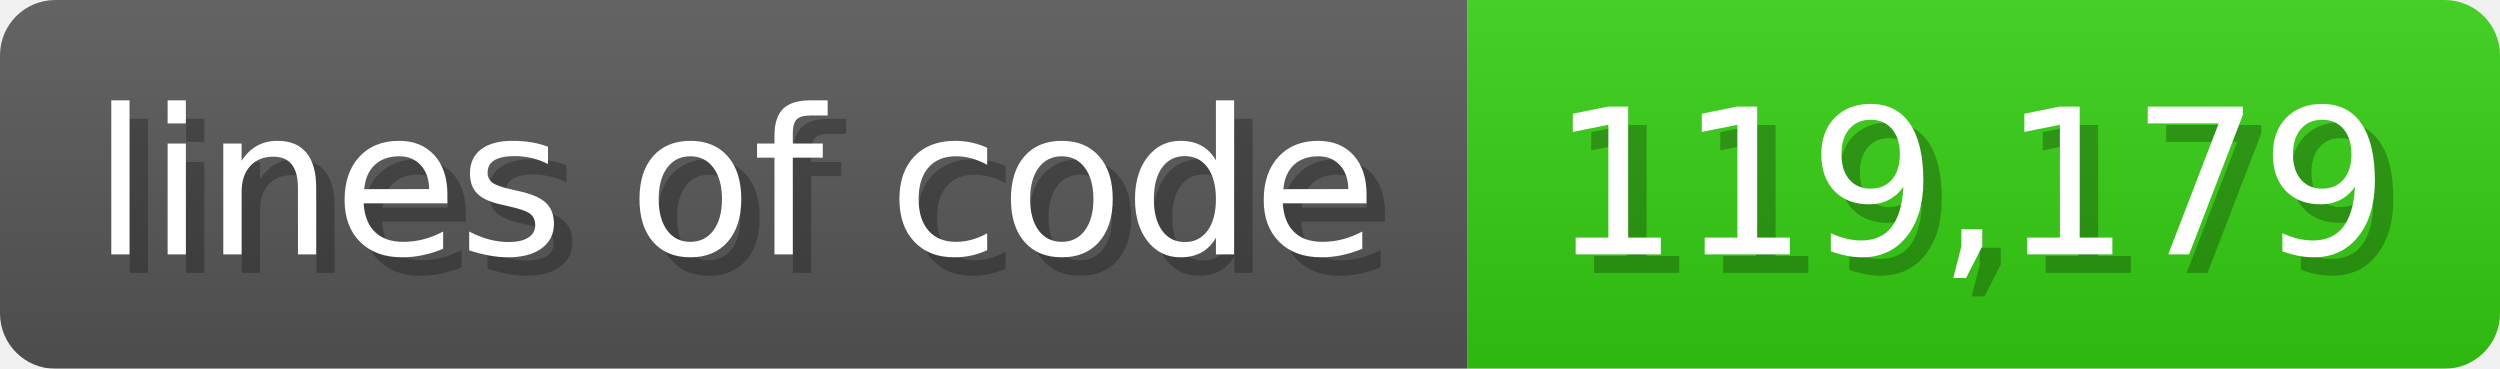
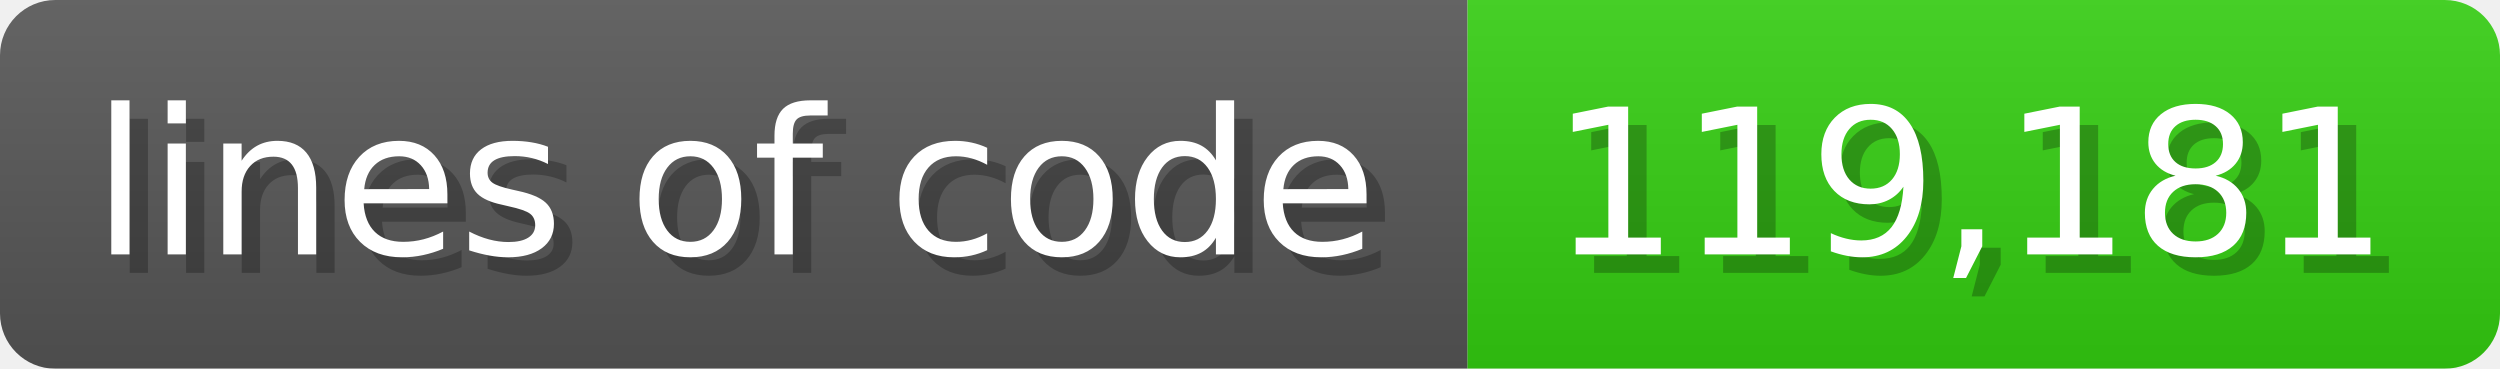
<svg xmlns="http://www.w3.org/2000/svg" width="135.6" height="20" viewBox="0 0 1356 200">
  <linearGradient id="a" x2="0" y2="100%">
    <stop offset="0" stop-opacity=".1" stop-color="#EEE" />
    <stop offset="1" stop-opacity=".1" />
  </linearGradient>
  <mask id="m">
    <rect width="1356" height="200" rx="30" fill="#FFF" />
  </mask>
  <g mask="url(#m)">
    <rect width="796" height="200" fill="#555" />
    <rect width="560" height="200" fill="#3C1" x="796" />
    <rect width="1356" height="200" fill="url(#a)" />
  </g>
  <g fill="#fff" text-anchor="start" font-family="Verdana,DejaVu Sans,sans-serif" font-size="110">
    <text x="60" y="148" textLength="696" fill="#000" opacity="0.25">lines of code</text>
    <text x="50" y="138" textLength="696">lines of code</text>
-     <text x="851" y="148" textLength="460" fill="#000" opacity="0.25">119,179</text>
-     <text x="841" y="138" textLength="460">119,179</text>
+     <text x="851" y="148" textLength="460" fill="#000" opacity="0.25">119,181</text>
+     <text x="841" y="138" textLength="460">119,181</text>
  </g>
</svg>
